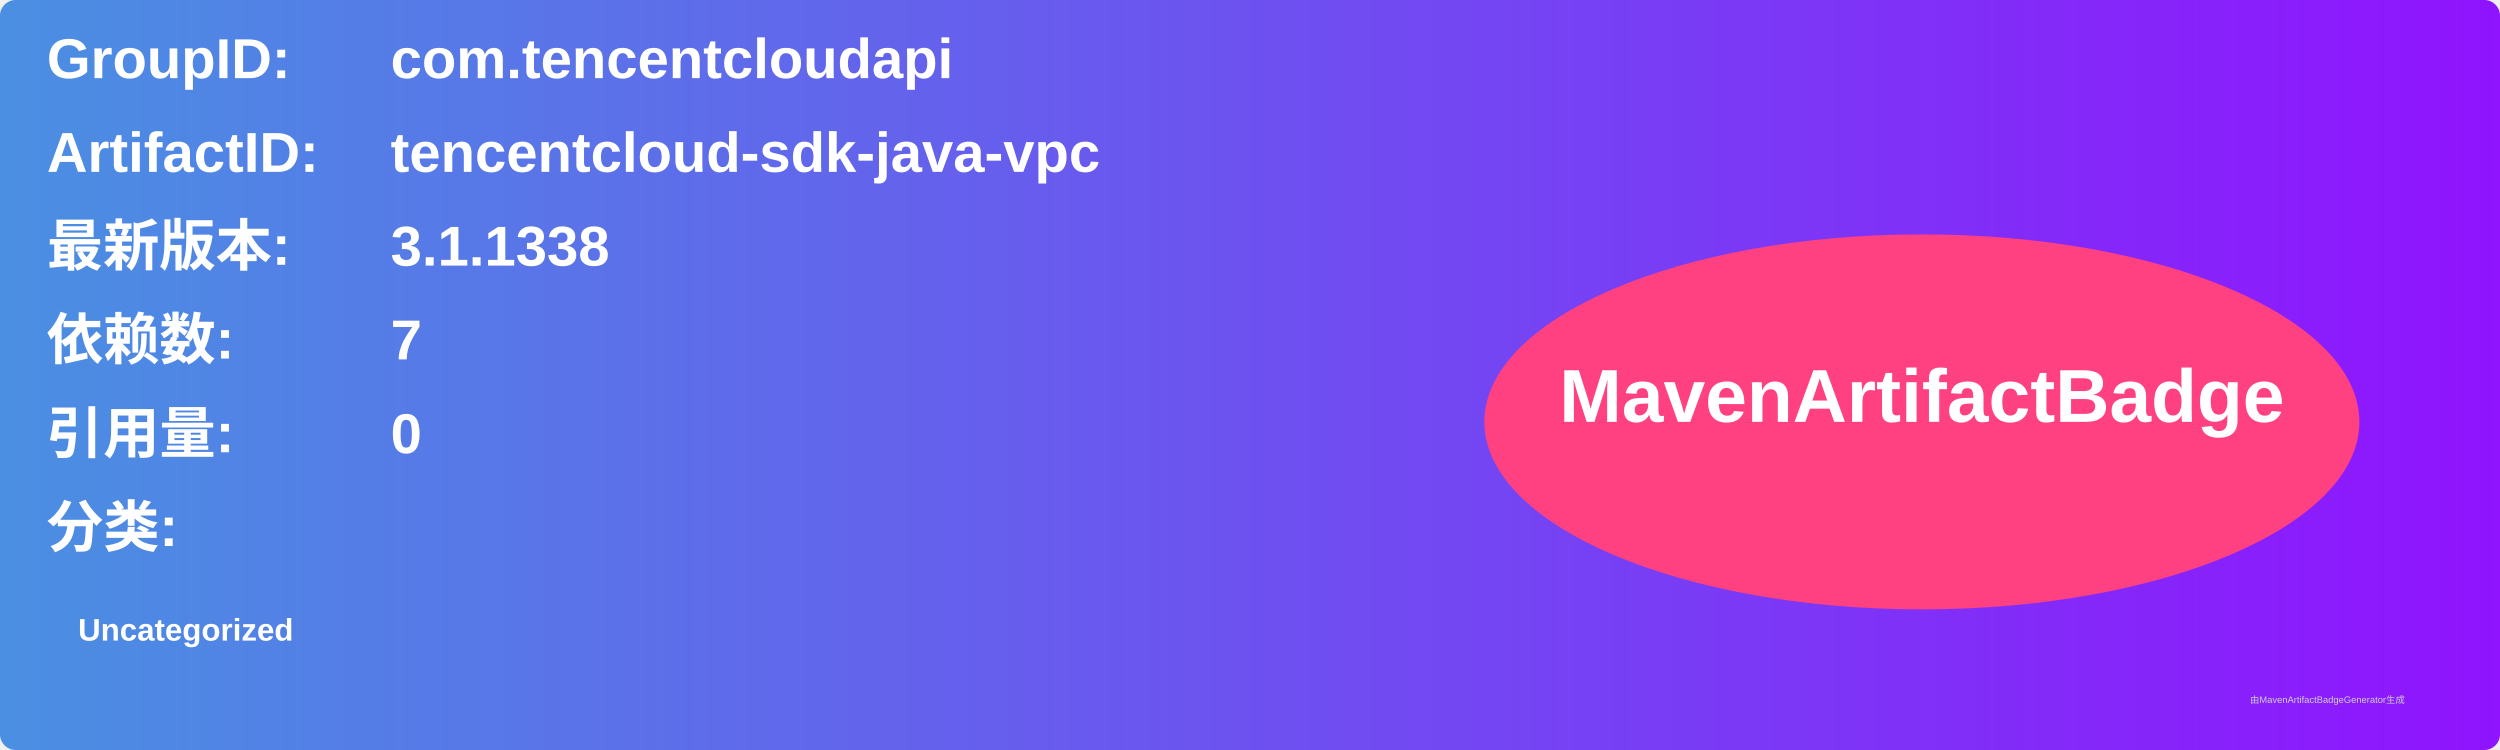
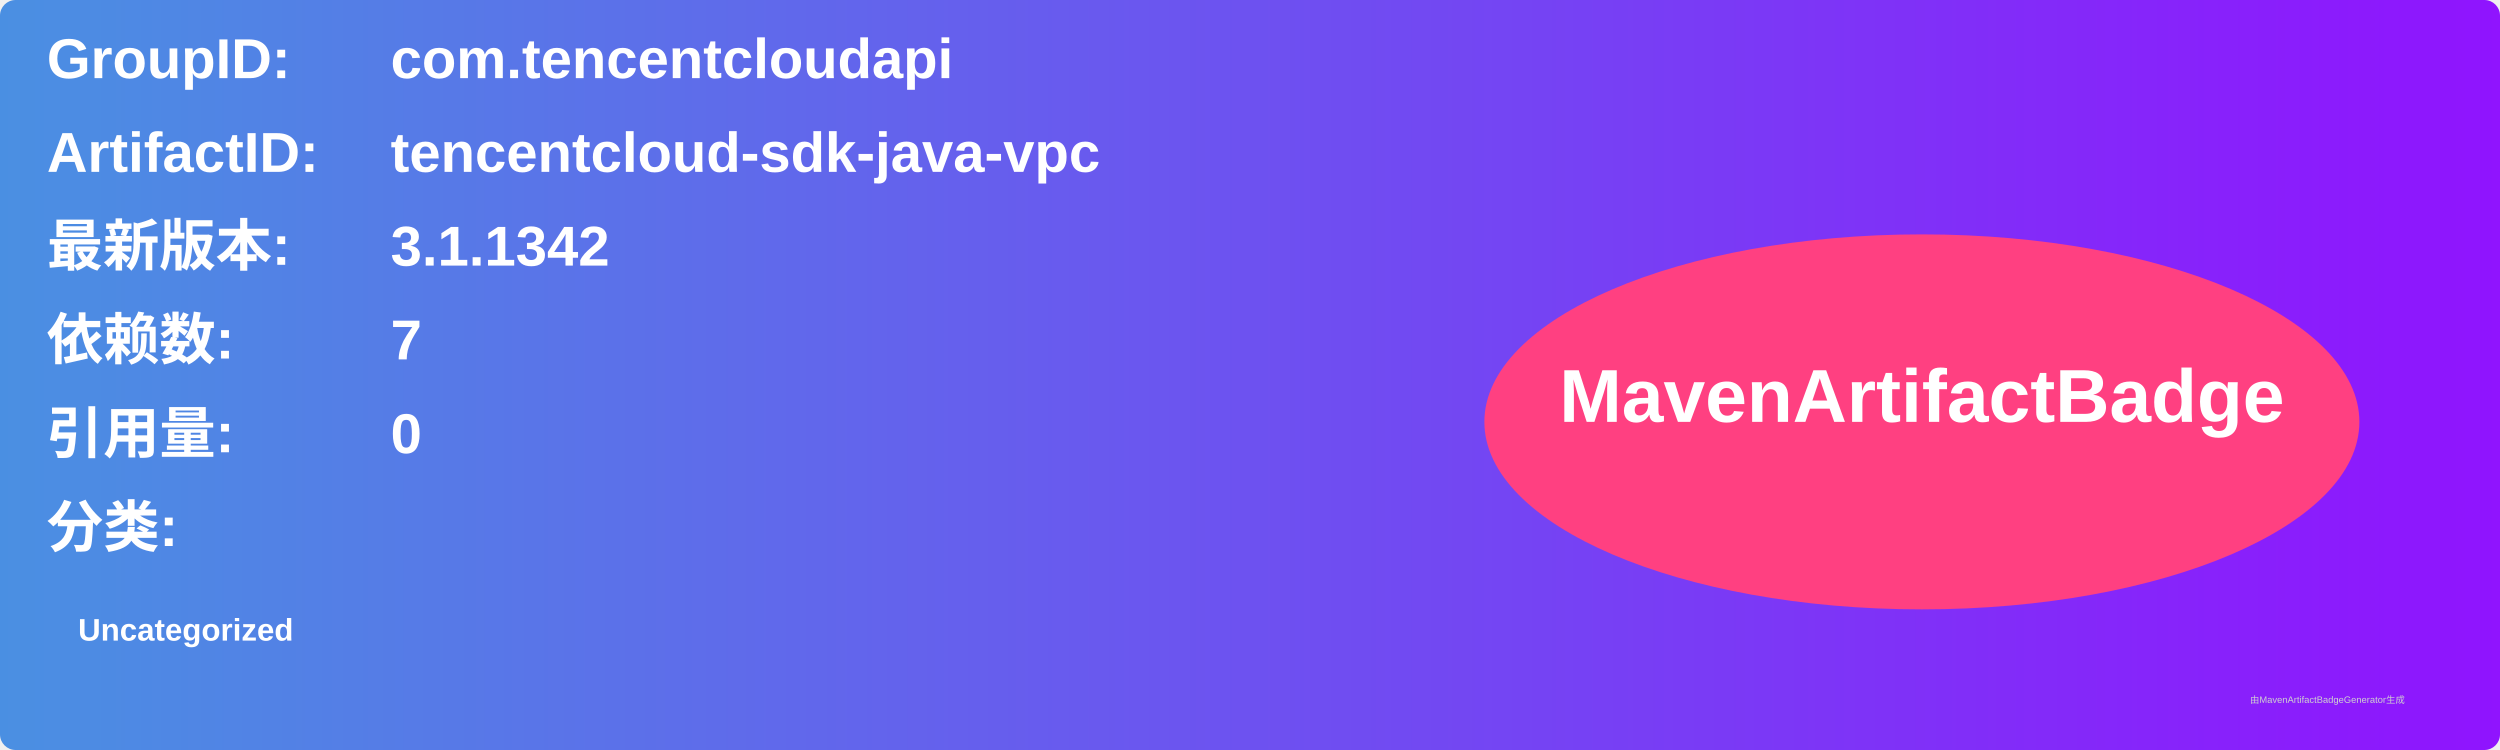
<svg xmlns="http://www.w3.org/2000/svg" width="800" height="240" viewBox="0 0 800 240">
  <linearGradient id="grad" x1="0%" y1="0%" x2="100%" y2="0%">
    <stop offset="0%" stop-color="#4a90e2" />
    <stop offset="100%" stop-color="#9013fe" />
  </linearGradient>
  <rect width="100%" height="100%" rx="5" ry="5" fill="url(#grad)" />
  <g transform="translate(15, 15)">
    <text x="0" y="10" font-family="Arial" font-size="18" fill="white" font-weight="bold" width="260">GroupID:</text>
    <text x="110" y="10" font-family="Arial" font-size="18" fill="white" font-weight="bold" width="460">com.tencentcloudapi</text>
    <text x="0" y="40" font-family="Arial" font-size="18" fill="white" font-weight="bold" width="260">ArtifactID:</text>
    <text x="110" y="40" font-family="Arial" font-size="18" fill="white" font-weight="bold" width="460">tencentcloud-sdk-java-vpc</text>
    <text x="0" y="70" font-family="Arial" font-size="18" fill="white" font-weight="bold">最新版本:</text>
    <text x="110" y="70" font-family="Arial" font-size="18" fill="white" font-weight="bold">
-       <tspan font-weight="bold">3.1.1338</tspan>
+       <tspan font-weight="bold">3.1.1342</tspan>
    </text>
    <text x="0" y="100" font-family="Arial" font-size="18" fill="white" font-weight="bold">依赖数: </text>
    <text x="110" y="100" font-family="Arial" font-size="18" fill="white">
      <tspan font-weight="bold">7</tspan>
    </text>
    <text x="0" y="130" font-family="Arial" font-size="18" fill="white" font-weight="bold">引用量: </text>
    <text x="110" y="130" font-family="Arial" font-size="18" fill="white">
      <tspan font-weight="bold">0</tspan>
    </text>
    <text x="0" y="160" font-family="Arial" font-size="18" fill="white" font-weight="bold">分类:</text>
    <text x="10" y="190" font-family="Arial" font-size="10" fill="white">
      <tspan font-weight="bold">Uncategorized</tspan>
    </text>
    <ellipse cx="600" cy="120" rx="140" ry="60" fill="#ff4081" />
    <text x="600" y="120" text-anchor="middle" font-family="Arial" font-size="24" fill="white" font-weight="bold">MavenArtifactBadge</text>
  </g>
  <text x="720" y="225" font-family="Arial" font-size="3" fill="#d0d0d0">由MavenArtifactBadgeGenerator生成</text>
</svg>
